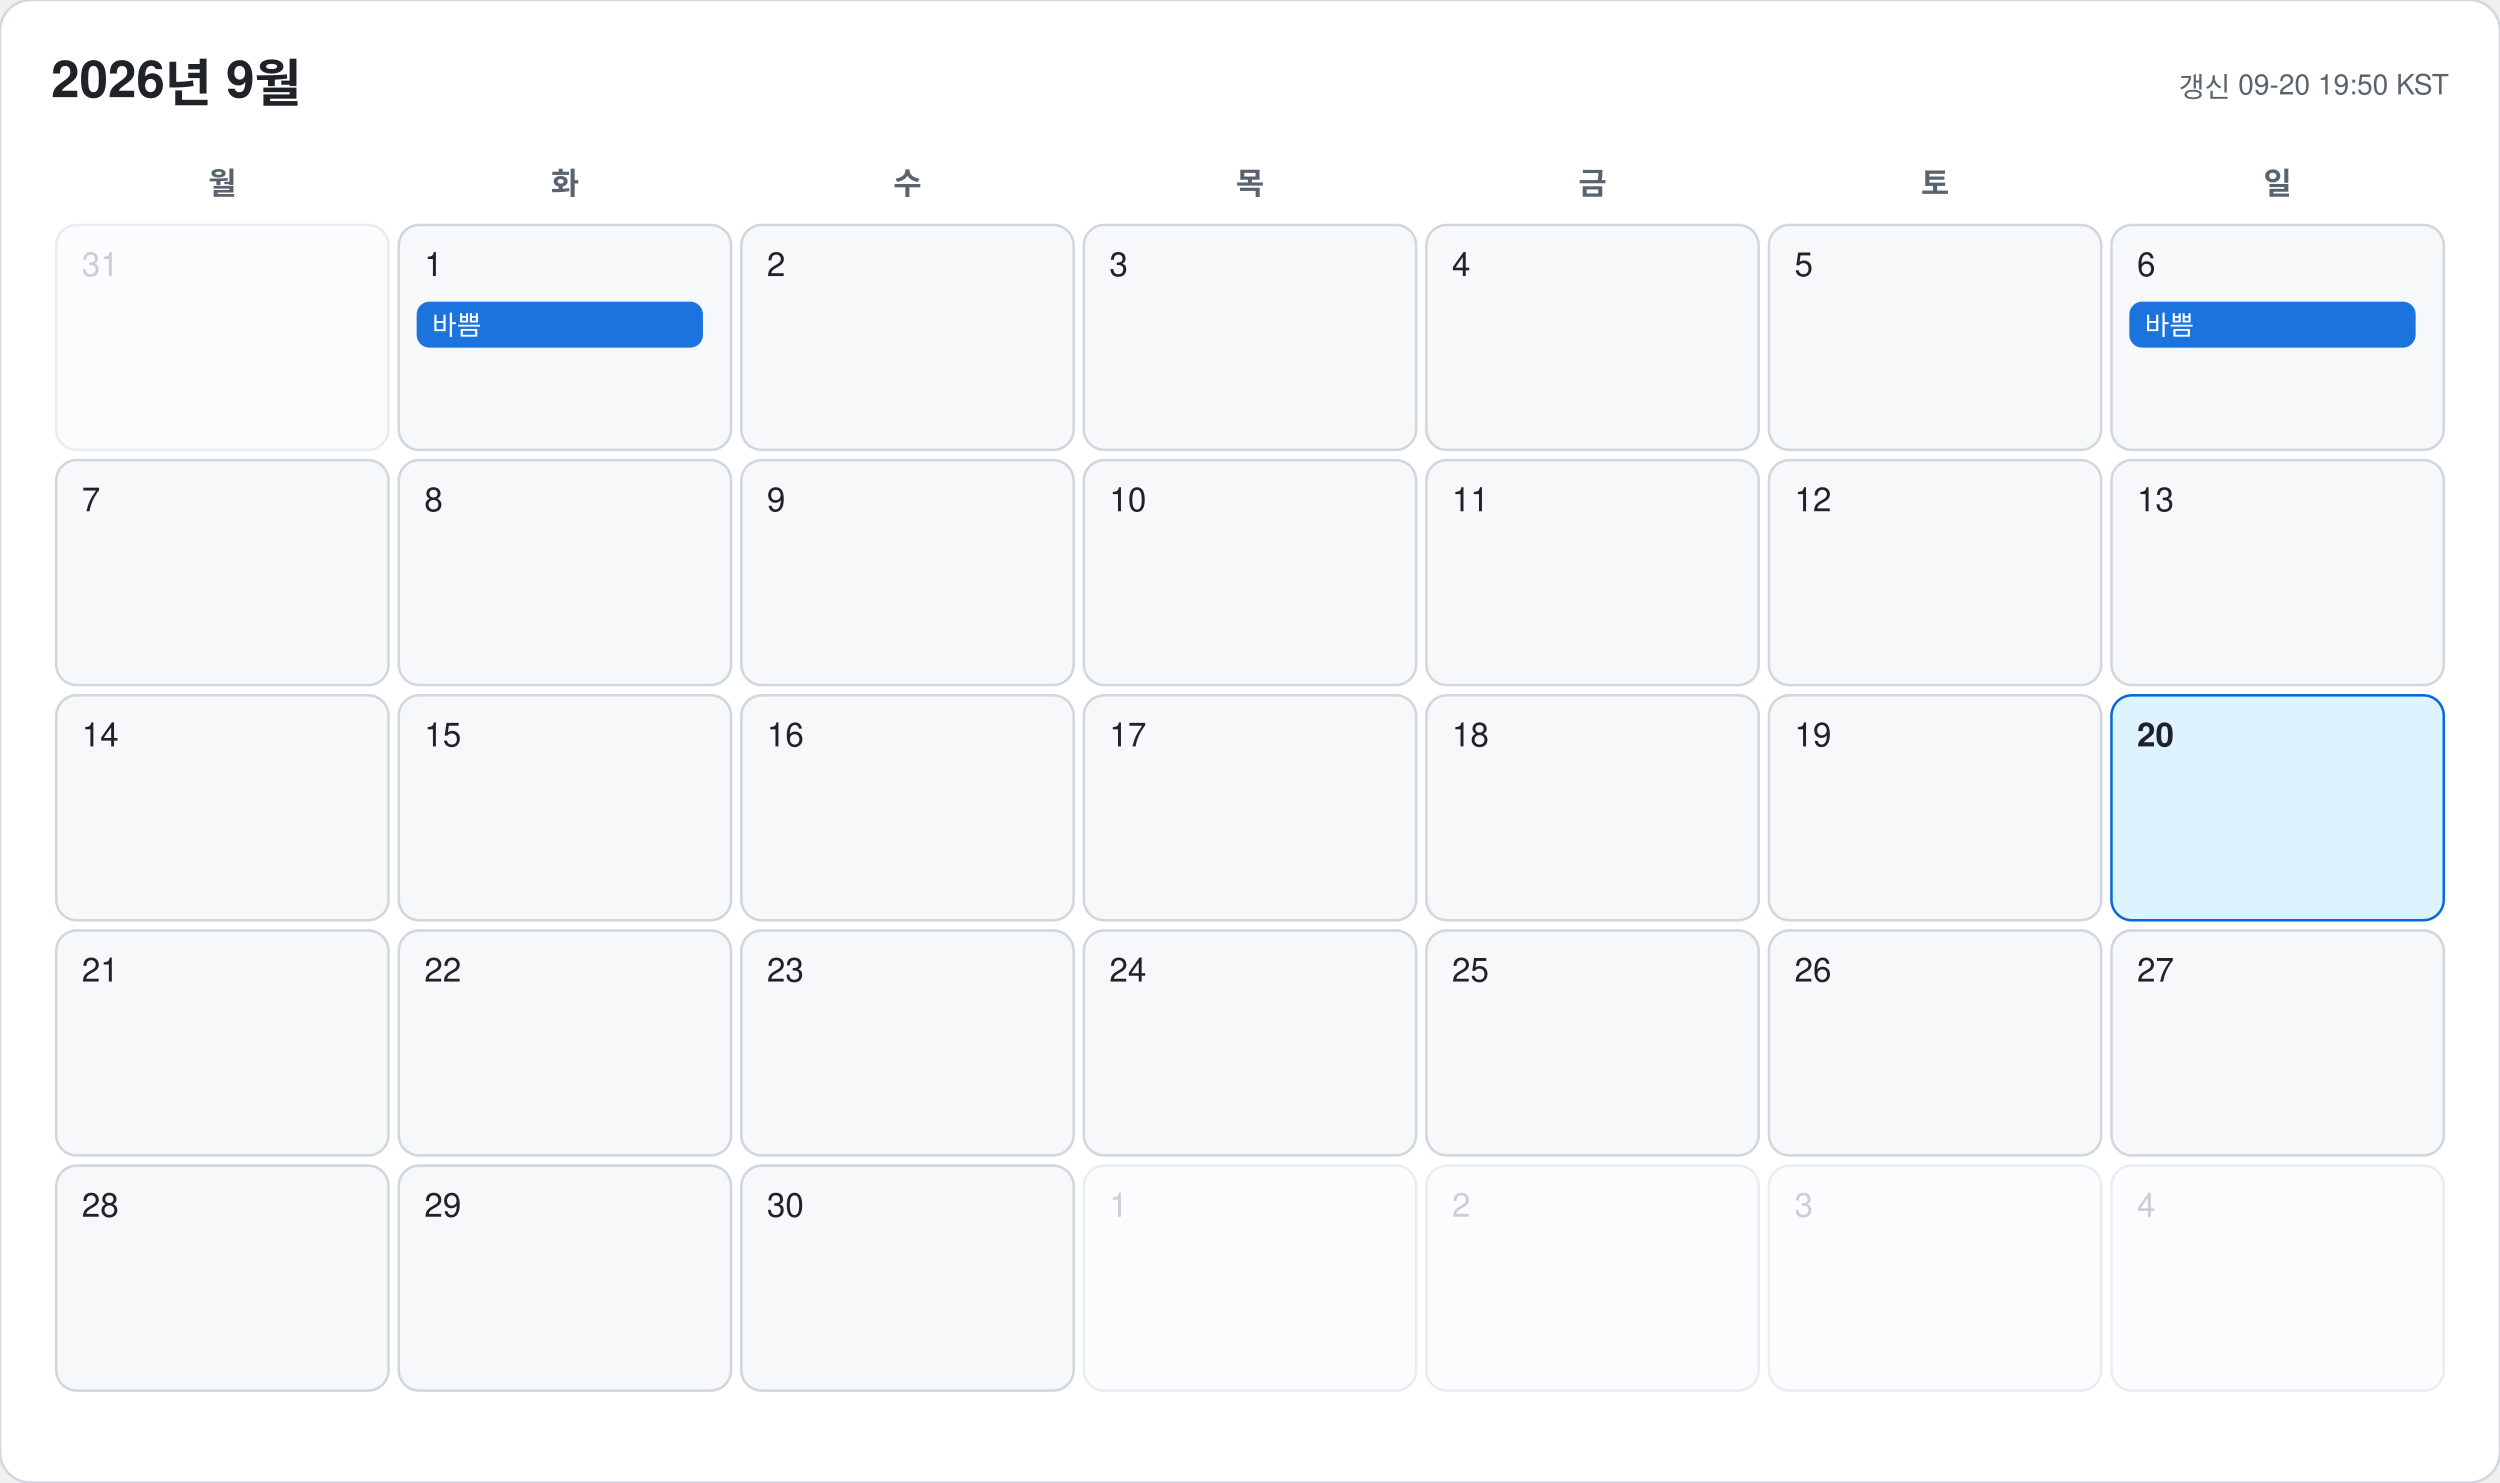
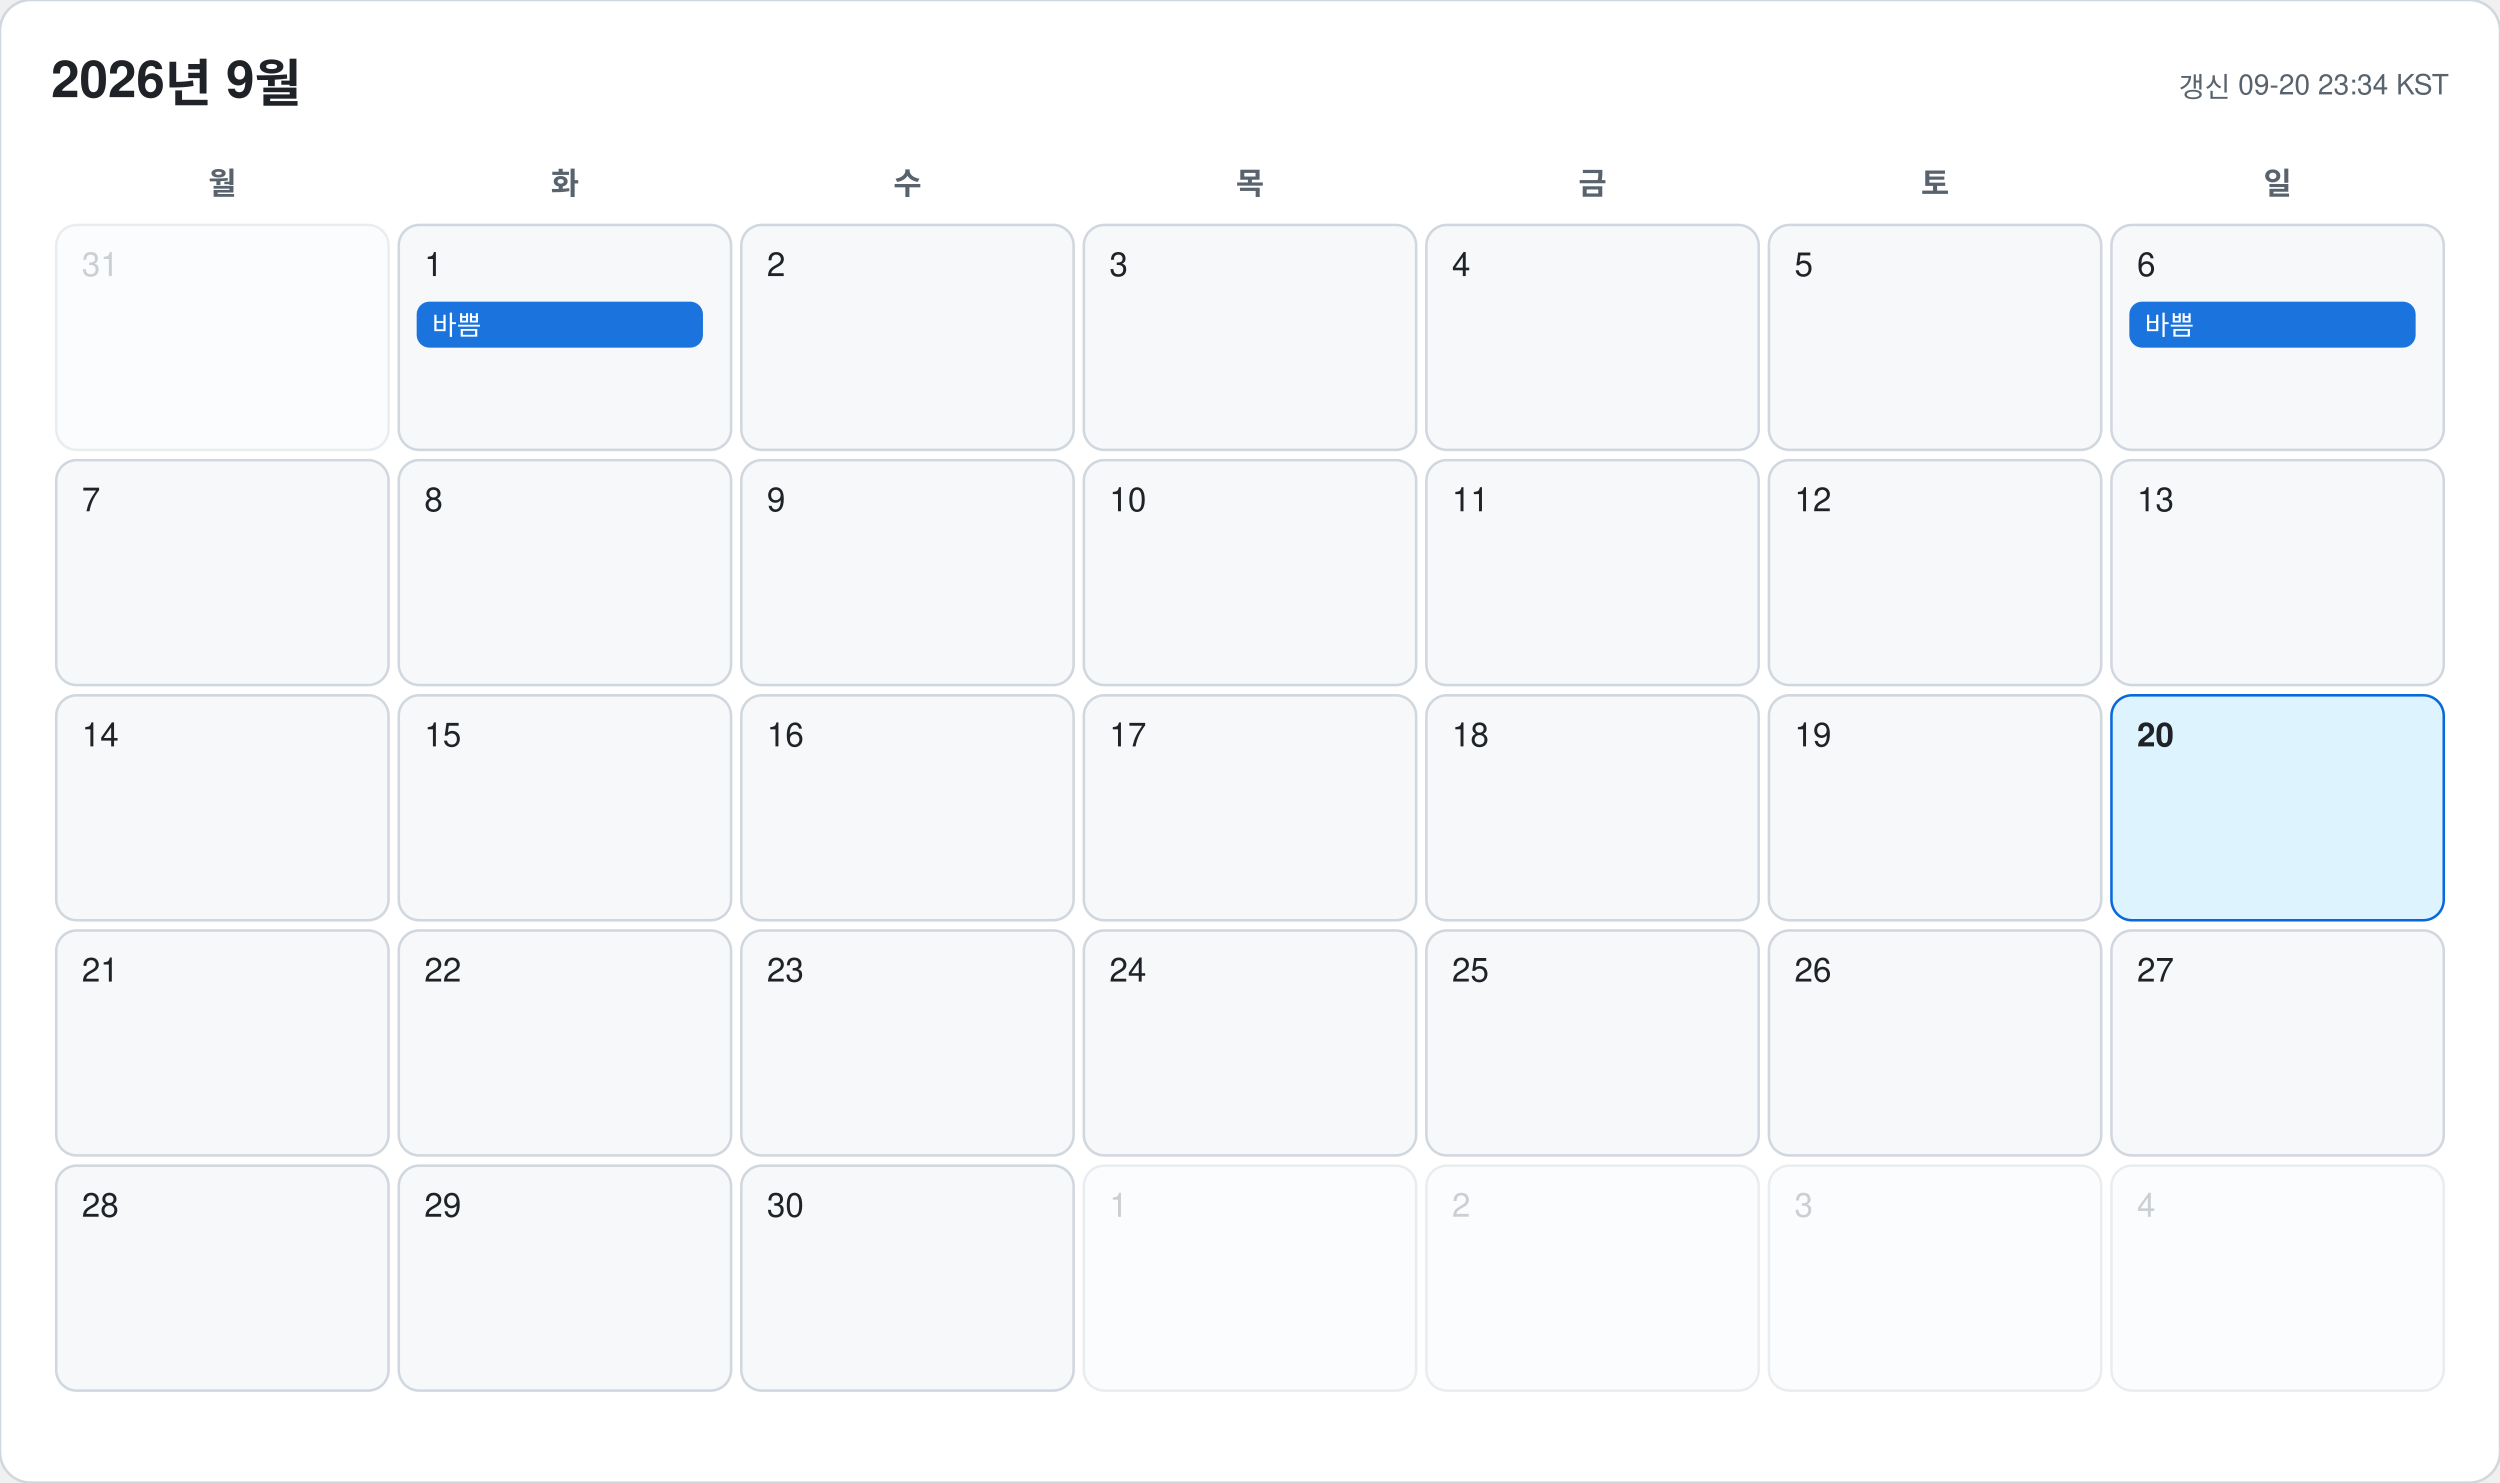
<svg xmlns="http://www.w3.org/2000/svg" width="978" height="580" viewBox="0 0 978 580" font-family="-apple-system, BlinkMacSystemFont, 'Segoe UI', 'Malgun Gothic', 'Apple SD Gothic Neo', 'Noto Sans KR', Helvetica, Arial, sans-serif">
  <rect width="978" height="580" rx="12" fill="#ffffff" stroke="#d0d7de" />
  <text x="20" y="38" font-size="20" font-weight="700" fill="#1f2328">2026년 9월</text>
-   <text x="958" y="38" font-size="11" text-anchor="end" fill="#59636e">갱신 09-20 19:50 KST</text>
+   <text x="958" y="38" font-size="11" text-anchor="end" fill="#59636e">갱신 09-20 23:34 KST</text>
  <text x="87" y="76" font-size="12" font-weight="600" text-anchor="middle" fill="#59636e">월</text>
  <text x="221" y="76" font-size="12" font-weight="600" text-anchor="middle" fill="#59636e">화</text>
  <text x="355" y="76" font-size="12" font-weight="600" text-anchor="middle" fill="#59636e">수</text>
  <text x="489" y="76" font-size="12" font-weight="600" text-anchor="middle" fill="#59636e">목</text>
  <text x="623" y="76" font-size="12" font-weight="600" text-anchor="middle" fill="#59636e">금</text>
  <text x="757" y="76" font-size="12" font-weight="600" text-anchor="middle" fill="#59636e">토</text>
  <text x="891" y="76" font-size="12" font-weight="600" text-anchor="middle" fill="#59636e">일</text>
  <g opacity="0.45">
    <rect x="22" y="88" width="130" height="88" rx="8" fill="#f6f8fa" stroke="#d0d7de" />
    <text x="32" y="108" font-size="13" font-weight="500" fill="#8c959f">31</text>
  </g>
  <g opacity="1">
    <rect x="156" y="88" width="130" height="88" rx="8" fill="#f6f8fa" stroke="#d0d7de" />
    <text x="166" y="108" font-size="13" font-weight="500" fill="#1f2328">1</text>
    <rect x="163" y="118" width="112" height="18" rx="5" fill="#0969da" opacity="0.92" />
    <text x="169" y="131" font-size="10.5" fill="#ffffff" clip-path="inset(0 0 0 0)">바쁨</text>
  </g>
  <g opacity="1">
    <rect x="290" y="88" width="130" height="88" rx="8" fill="#f6f8fa" stroke="#d0d7de" />
    <text x="300" y="108" font-size="13" font-weight="500" fill="#1f2328">2</text>
  </g>
  <g opacity="1">
    <rect x="424" y="88" width="130" height="88" rx="8" fill="#f6f8fa" stroke="#d0d7de" />
    <text x="434" y="108" font-size="13" font-weight="500" fill="#1f2328">3</text>
  </g>
  <g opacity="1">
    <rect x="558" y="88" width="130" height="88" rx="8" fill="#f6f8fa" stroke="#d0d7de" />
    <text x="568" y="108" font-size="13" font-weight="500" fill="#1f2328">4</text>
  </g>
  <g opacity="1">
    <rect x="692" y="88" width="130" height="88" rx="8" fill="#f6f8fa" stroke="#d0d7de" />
    <text x="702" y="108" font-size="13" font-weight="500" fill="#1f2328">5</text>
  </g>
  <g opacity="1">
    <rect x="826" y="88" width="130" height="88" rx="8" fill="#f6f8fa" stroke="#d0d7de" />
    <text x="836" y="108" font-size="13" font-weight="500" fill="#1f2328">6</text>
    <rect x="833" y="118" width="112" height="18" rx="5" fill="#0969da" opacity="0.92" />
    <text x="839" y="131" font-size="10.5" fill="#ffffff" clip-path="inset(0 0 0 0)">바쁨</text>
  </g>
  <g opacity="1">
    <rect x="22" y="180" width="130" height="88" rx="8" fill="#f6f8fa" stroke="#d0d7de" />
    <text x="32" y="200" font-size="13" font-weight="500" fill="#1f2328">7</text>
  </g>
  <g opacity="1">
    <rect x="156" y="180" width="130" height="88" rx="8" fill="#f6f8fa" stroke="#d0d7de" />
    <text x="166" y="200" font-size="13" font-weight="500" fill="#1f2328">8</text>
  </g>
  <g opacity="1">
    <rect x="290" y="180" width="130" height="88" rx="8" fill="#f6f8fa" stroke="#d0d7de" />
    <text x="300" y="200" font-size="13" font-weight="500" fill="#1f2328">9</text>
  </g>
  <g opacity="1">
    <rect x="424" y="180" width="130" height="88" rx="8" fill="#f6f8fa" stroke="#d0d7de" />
    <text x="434" y="200" font-size="13" font-weight="500" fill="#1f2328">10</text>
  </g>
  <g opacity="1">
    <rect x="558" y="180" width="130" height="88" rx="8" fill="#f6f8fa" stroke="#d0d7de" />
    <text x="568" y="200" font-size="13" font-weight="500" fill="#1f2328">11</text>
  </g>
  <g opacity="1">
    <rect x="692" y="180" width="130" height="88" rx="8" fill="#f6f8fa" stroke="#d0d7de" />
    <text x="702" y="200" font-size="13" font-weight="500" fill="#1f2328">12</text>
  </g>
  <g opacity="1">
    <rect x="826" y="180" width="130" height="88" rx="8" fill="#f6f8fa" stroke="#d0d7de" />
    <text x="836" y="200" font-size="13" font-weight="500" fill="#1f2328">13</text>
  </g>
  <g opacity="1">
    <rect x="22" y="272" width="130" height="88" rx="8" fill="#f6f8fa" stroke="#d0d7de" />
    <text x="32" y="292" font-size="13" font-weight="500" fill="#1f2328">14</text>
  </g>
  <g opacity="1">
    <rect x="156" y="272" width="130" height="88" rx="8" fill="#f6f8fa" stroke="#d0d7de" />
    <text x="166" y="292" font-size="13" font-weight="500" fill="#1f2328">15</text>
  </g>
  <g opacity="1">
    <rect x="290" y="272" width="130" height="88" rx="8" fill="#f6f8fa" stroke="#d0d7de" />
    <text x="300" y="292" font-size="13" font-weight="500" fill="#1f2328">16</text>
  </g>
  <g opacity="1">
    <rect x="424" y="272" width="130" height="88" rx="8" fill="#f6f8fa" stroke="#d0d7de" />
    <text x="434" y="292" font-size="13" font-weight="500" fill="#1f2328">17</text>
  </g>
  <g opacity="1">
    <rect x="558" y="272" width="130" height="88" rx="8" fill="#f6f8fa" stroke="#d0d7de" />
    <text x="568" y="292" font-size="13" font-weight="500" fill="#1f2328">18</text>
  </g>
  <g opacity="1">
    <rect x="692" y="272" width="130" height="88" rx="8" fill="#f6f8fa" stroke="#d0d7de" />
    <text x="702" y="292" font-size="13" font-weight="500" fill="#1f2328">19</text>
  </g>
  <g opacity="1">
    <rect x="826" y="272" width="130" height="88" rx="8" fill="#ddf4ff" stroke="#0969da" />
    <text x="836" y="292" font-size="13" font-weight="700" fill="#1f2328">20</text>
  </g>
  <g opacity="1">
    <rect x="22" y="364" width="130" height="88" rx="8" fill="#f6f8fa" stroke="#d0d7de" />
    <text x="32" y="384" font-size="13" font-weight="500" fill="#1f2328">21</text>
  </g>
  <g opacity="1">
    <rect x="156" y="364" width="130" height="88" rx="8" fill="#f6f8fa" stroke="#d0d7de" />
    <text x="166" y="384" font-size="13" font-weight="500" fill="#1f2328">22</text>
  </g>
  <g opacity="1">
    <rect x="290" y="364" width="130" height="88" rx="8" fill="#f6f8fa" stroke="#d0d7de" />
    <text x="300" y="384" font-size="13" font-weight="500" fill="#1f2328">23</text>
  </g>
  <g opacity="1">
    <rect x="424" y="364" width="130" height="88" rx="8" fill="#f6f8fa" stroke="#d0d7de" />
    <text x="434" y="384" font-size="13" font-weight="500" fill="#1f2328">24</text>
  </g>
  <g opacity="1">
    <rect x="558" y="364" width="130" height="88" rx="8" fill="#f6f8fa" stroke="#d0d7de" />
    <text x="568" y="384" font-size="13" font-weight="500" fill="#1f2328">25</text>
  </g>
  <g opacity="1">
    <rect x="692" y="364" width="130" height="88" rx="8" fill="#f6f8fa" stroke="#d0d7de" />
    <text x="702" y="384" font-size="13" font-weight="500" fill="#1f2328">26</text>
  </g>
  <g opacity="1">
    <rect x="826" y="364" width="130" height="88" rx="8" fill="#f6f8fa" stroke="#d0d7de" />
    <text x="836" y="384" font-size="13" font-weight="500" fill="#1f2328">27</text>
  </g>
  <g opacity="1">
    <rect x="22" y="456" width="130" height="88" rx="8" fill="#f6f8fa" stroke="#d0d7de" />
    <text x="32" y="476" font-size="13" font-weight="500" fill="#1f2328">28</text>
  </g>
  <g opacity="1">
    <rect x="156" y="456" width="130" height="88" rx="8" fill="#f6f8fa" stroke="#d0d7de" />
    <text x="166" y="476" font-size="13" font-weight="500" fill="#1f2328">29</text>
  </g>
  <g opacity="1">
    <rect x="290" y="456" width="130" height="88" rx="8" fill="#f6f8fa" stroke="#d0d7de" />
    <text x="300" y="476" font-size="13" font-weight="500" fill="#1f2328">30</text>
  </g>
  <g opacity="0.45">
    <rect x="424" y="456" width="130" height="88" rx="8" fill="#f6f8fa" stroke="#d0d7de" />
    <text x="434" y="476" font-size="13" font-weight="500" fill="#8c959f">1</text>
  </g>
  <g opacity="0.45">
    <rect x="558" y="456" width="130" height="88" rx="8" fill="#f6f8fa" stroke="#d0d7de" />
    <text x="568" y="476" font-size="13" font-weight="500" fill="#8c959f">2</text>
  </g>
  <g opacity="0.45">
    <rect x="692" y="456" width="130" height="88" rx="8" fill="#f6f8fa" stroke="#d0d7de" />
    <text x="702" y="476" font-size="13" font-weight="500" fill="#8c959f">3</text>
  </g>
  <g opacity="0.45">
    <rect x="826" y="456" width="130" height="88" rx="8" fill="#f6f8fa" stroke="#d0d7de" />
    <text x="836" y="476" font-size="13" font-weight="500" fill="#8c959f">4</text>
  </g>
</svg>
